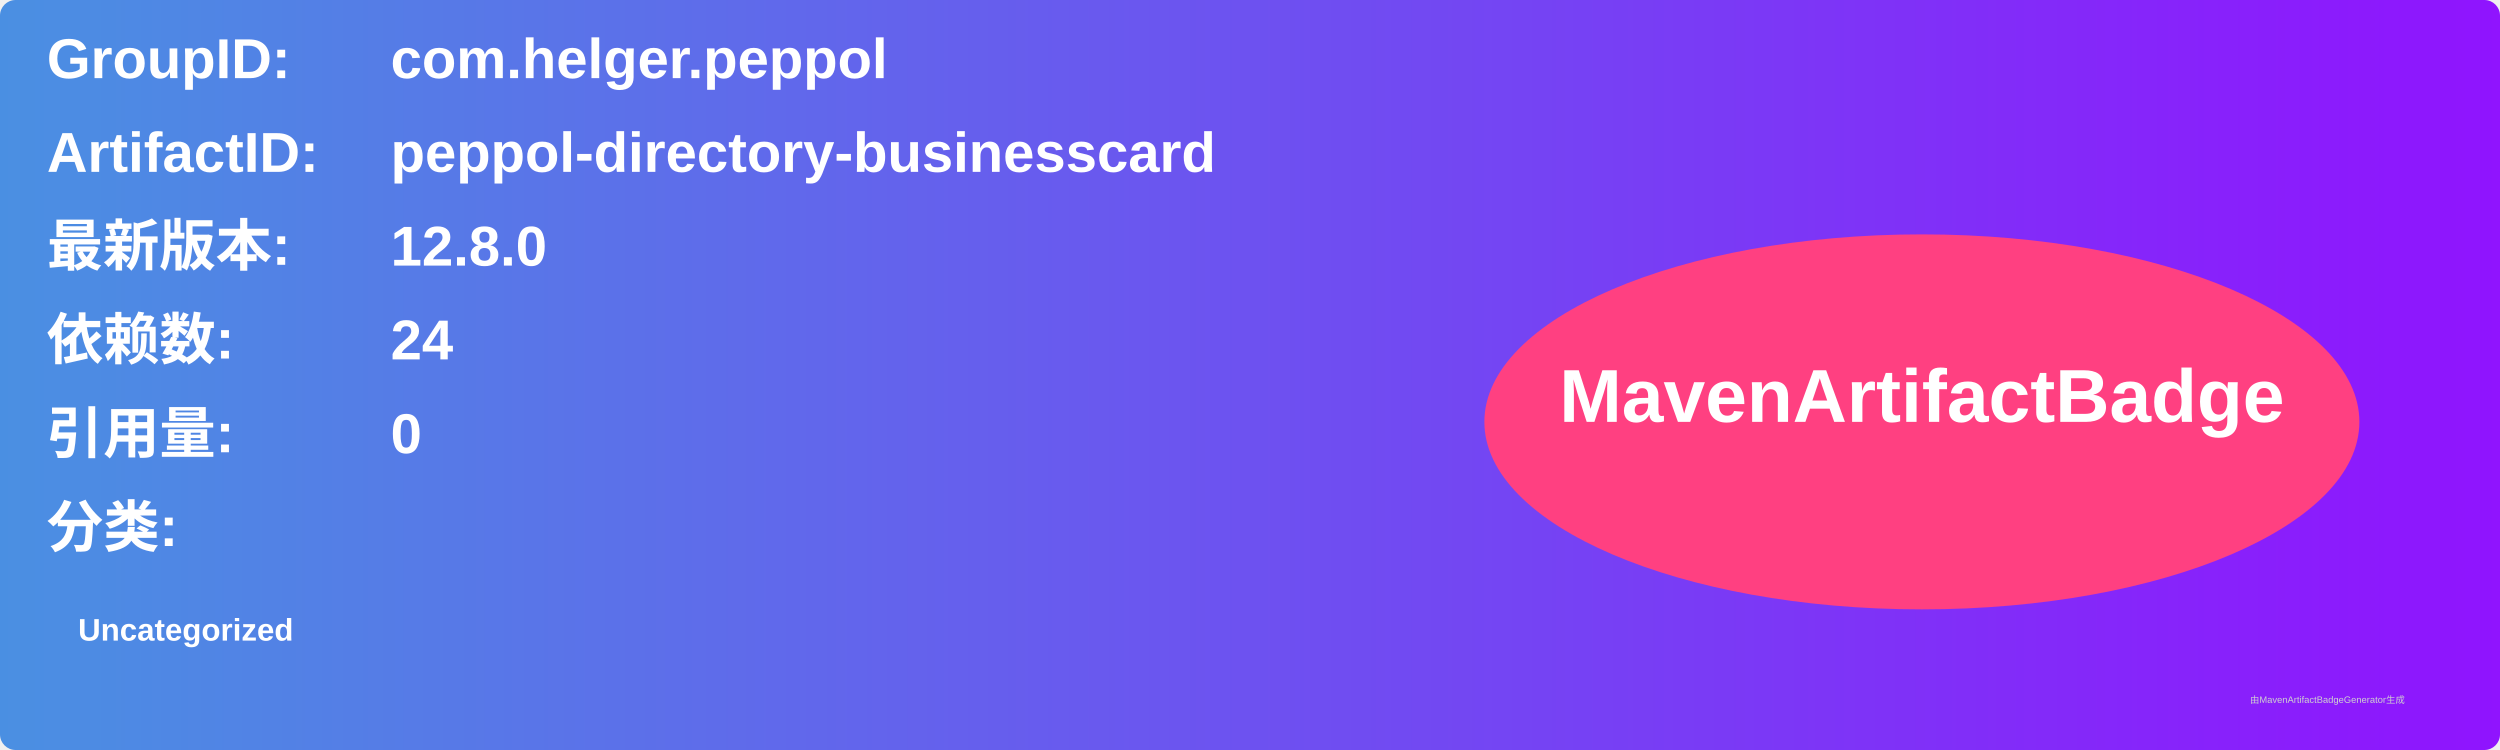
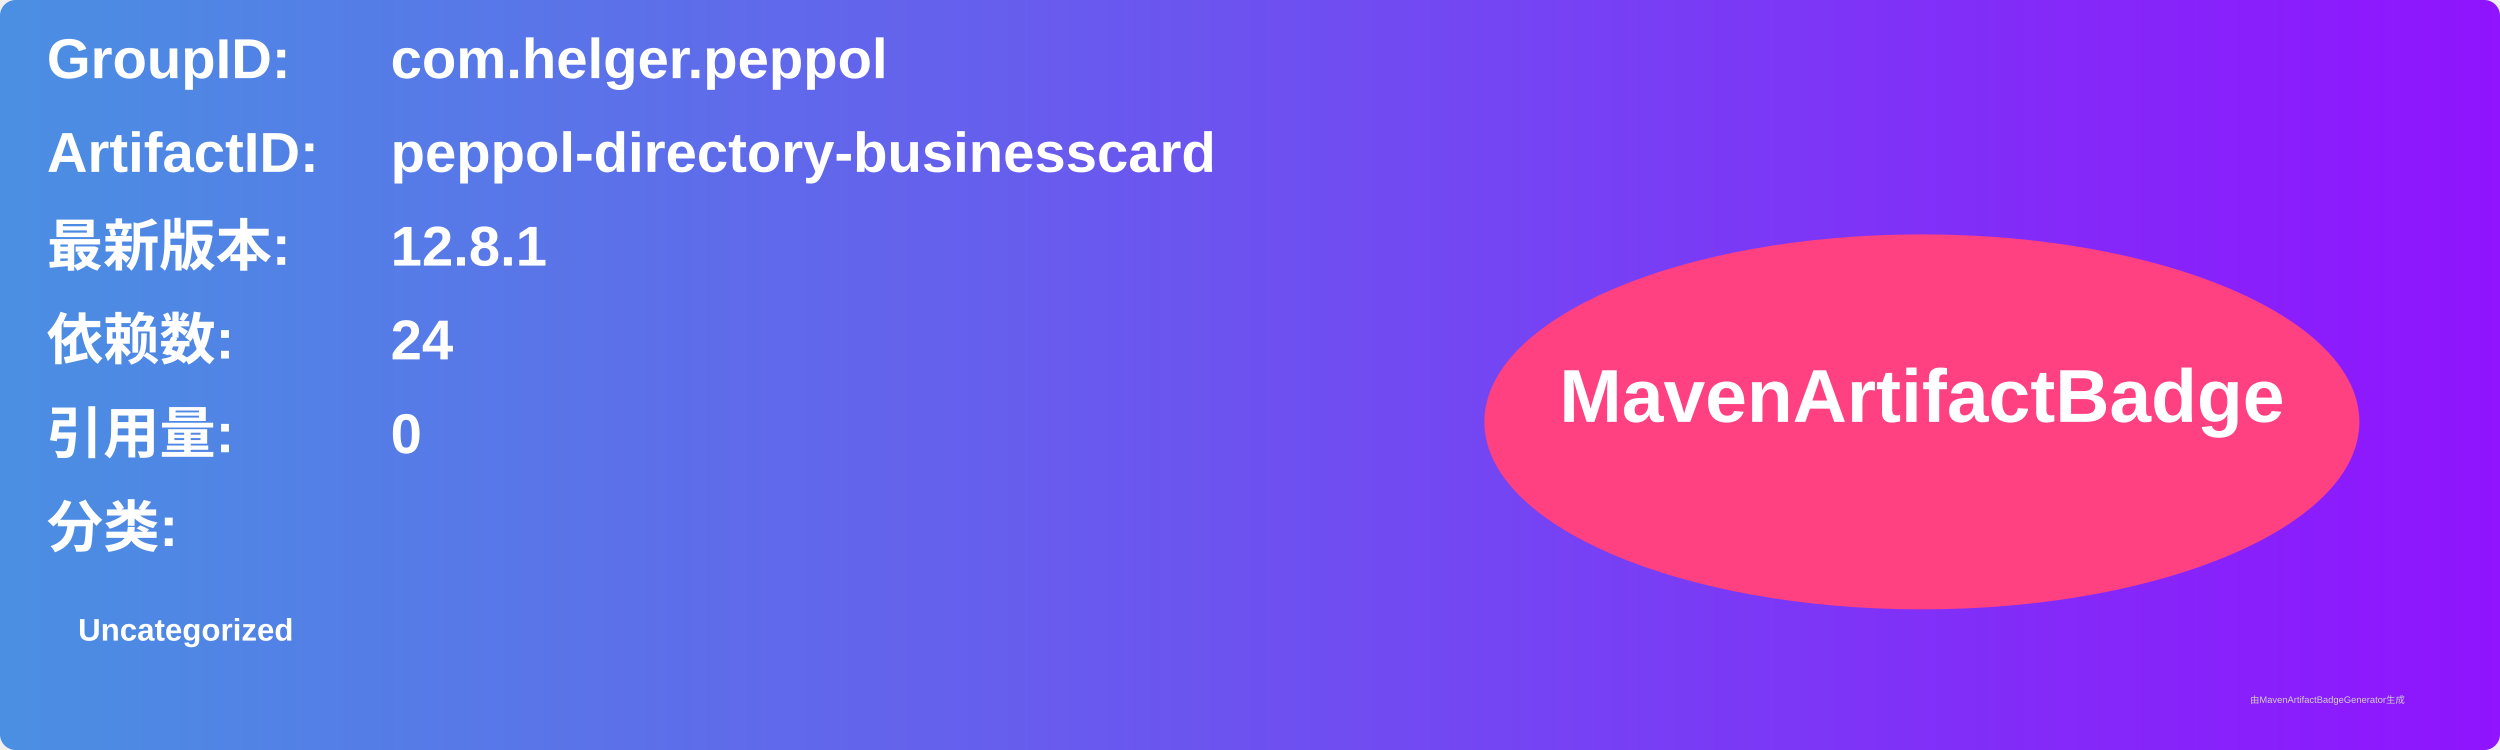
<svg xmlns="http://www.w3.org/2000/svg" width="800" height="240" viewBox="0 0 800 240">
  <linearGradient id="grad" x1="0%" y1="0%" x2="100%" y2="0%">
    <stop offset="0%" stop-color="#4a90e2" />
    <stop offset="100%" stop-color="#9013fe" />
  </linearGradient>
  <rect width="100%" height="100%" rx="5" ry="5" fill="url(#grad)" />
  <g transform="translate(15, 15)">
    <text x="0" y="10" font-family="Arial" font-size="18" fill="white" font-weight="bold" width="260">GroupID:</text>
    <text x="110" y="10" font-family="Arial" font-size="18" fill="white" font-weight="bold" width="460">com.helger.peppol</text>
    <text x="0" y="40" font-family="Arial" font-size="18" fill="white" font-weight="bold" width="260">ArtifactID:</text>
    <text x="110" y="40" font-family="Arial" font-size="18" fill="white" font-weight="bold" width="460">peppol-directory-businesscard</text>
    <text x="0" y="70" font-family="Arial" font-size="18" fill="white" font-weight="bold">最新版本:</text>
    <text x="110" y="70" font-family="Arial" font-size="18" fill="white" font-weight="bold">
-       <tspan font-weight="bold">12.8.0</tspan>
+       <tspan font-weight="bold">12.8.1</tspan>
    </text>
    <text x="0" y="100" font-family="Arial" font-size="18" fill="white" font-weight="bold">依赖数: </text>
    <text x="110" y="100" font-family="Arial" font-size="18" fill="white">
      <tspan font-weight="bold">24</tspan>
    </text>
    <text x="0" y="130" font-family="Arial" font-size="18" fill="white" font-weight="bold">引用量: </text>
    <text x="110" y="130" font-family="Arial" font-size="18" fill="white">
      <tspan font-weight="bold">0</tspan>
    </text>
    <text x="0" y="160" font-family="Arial" font-size="18" fill="white" font-weight="bold">分类:</text>
    <text x="10" y="190" font-family="Arial" font-size="10" fill="white">
      <tspan font-weight="bold">Uncategorized</tspan>
    </text>
    <ellipse cx="600" cy="120" rx="140" ry="60" fill="#ff4081" />
    <text x="600" y="120" text-anchor="middle" font-family="Arial" font-size="24" fill="white" font-weight="bold">MavenArtifactBadge</text>
  </g>
  <text x="720" y="225" font-family="Arial" font-size="3" fill="#d0d0d0">由MavenArtifactBadgeGenerator生成</text>
</svg>
